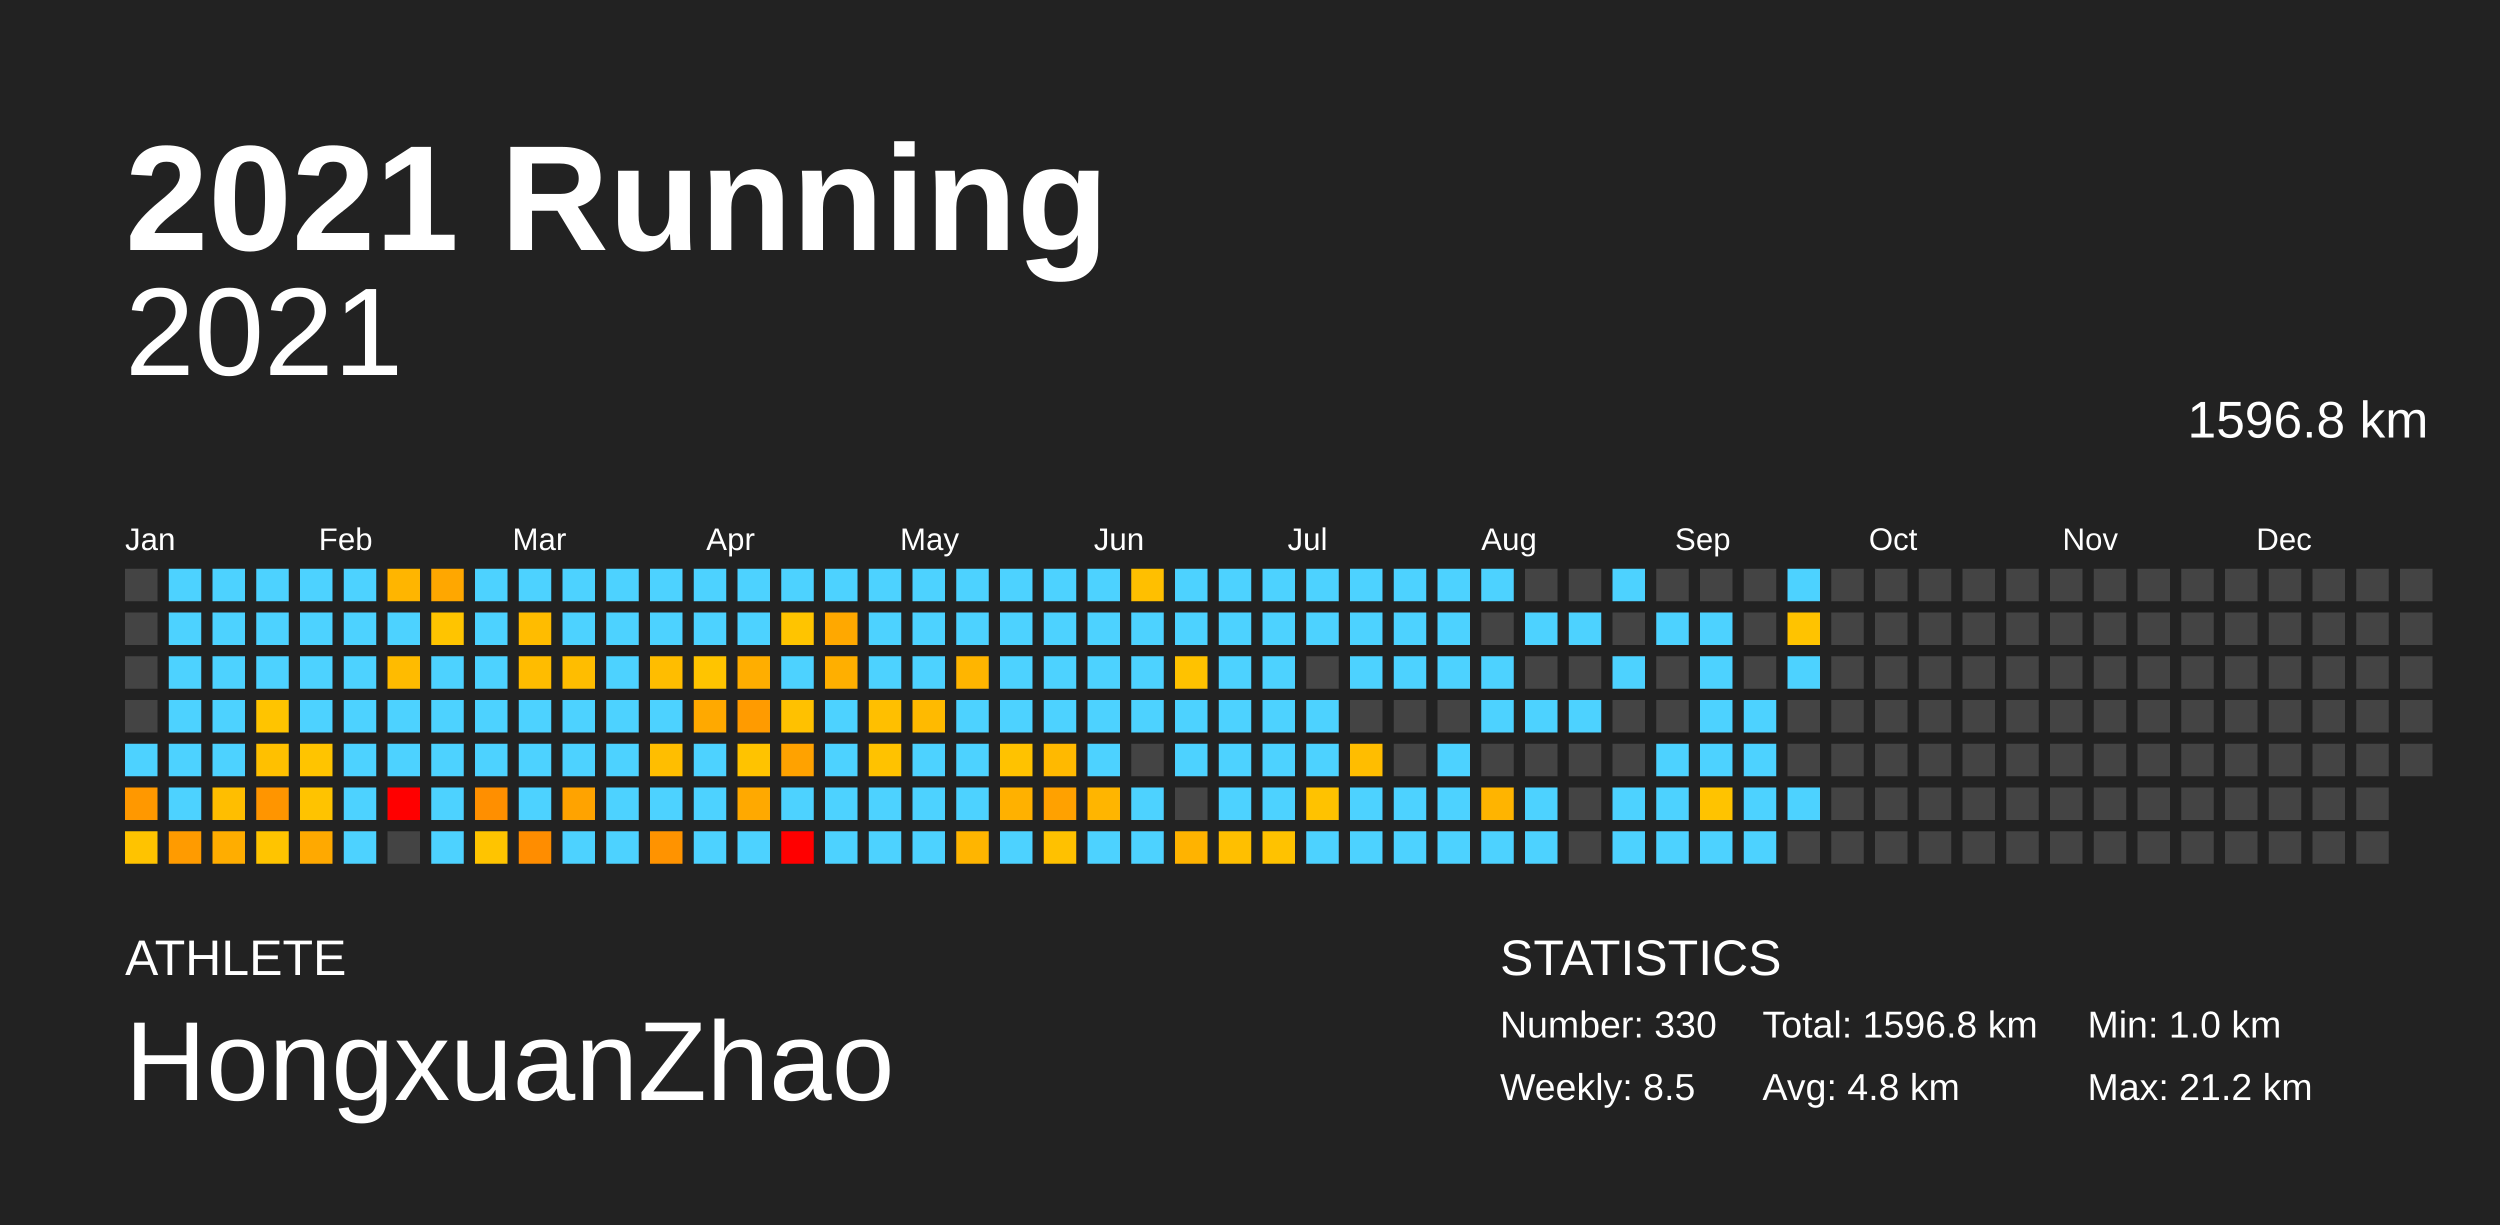
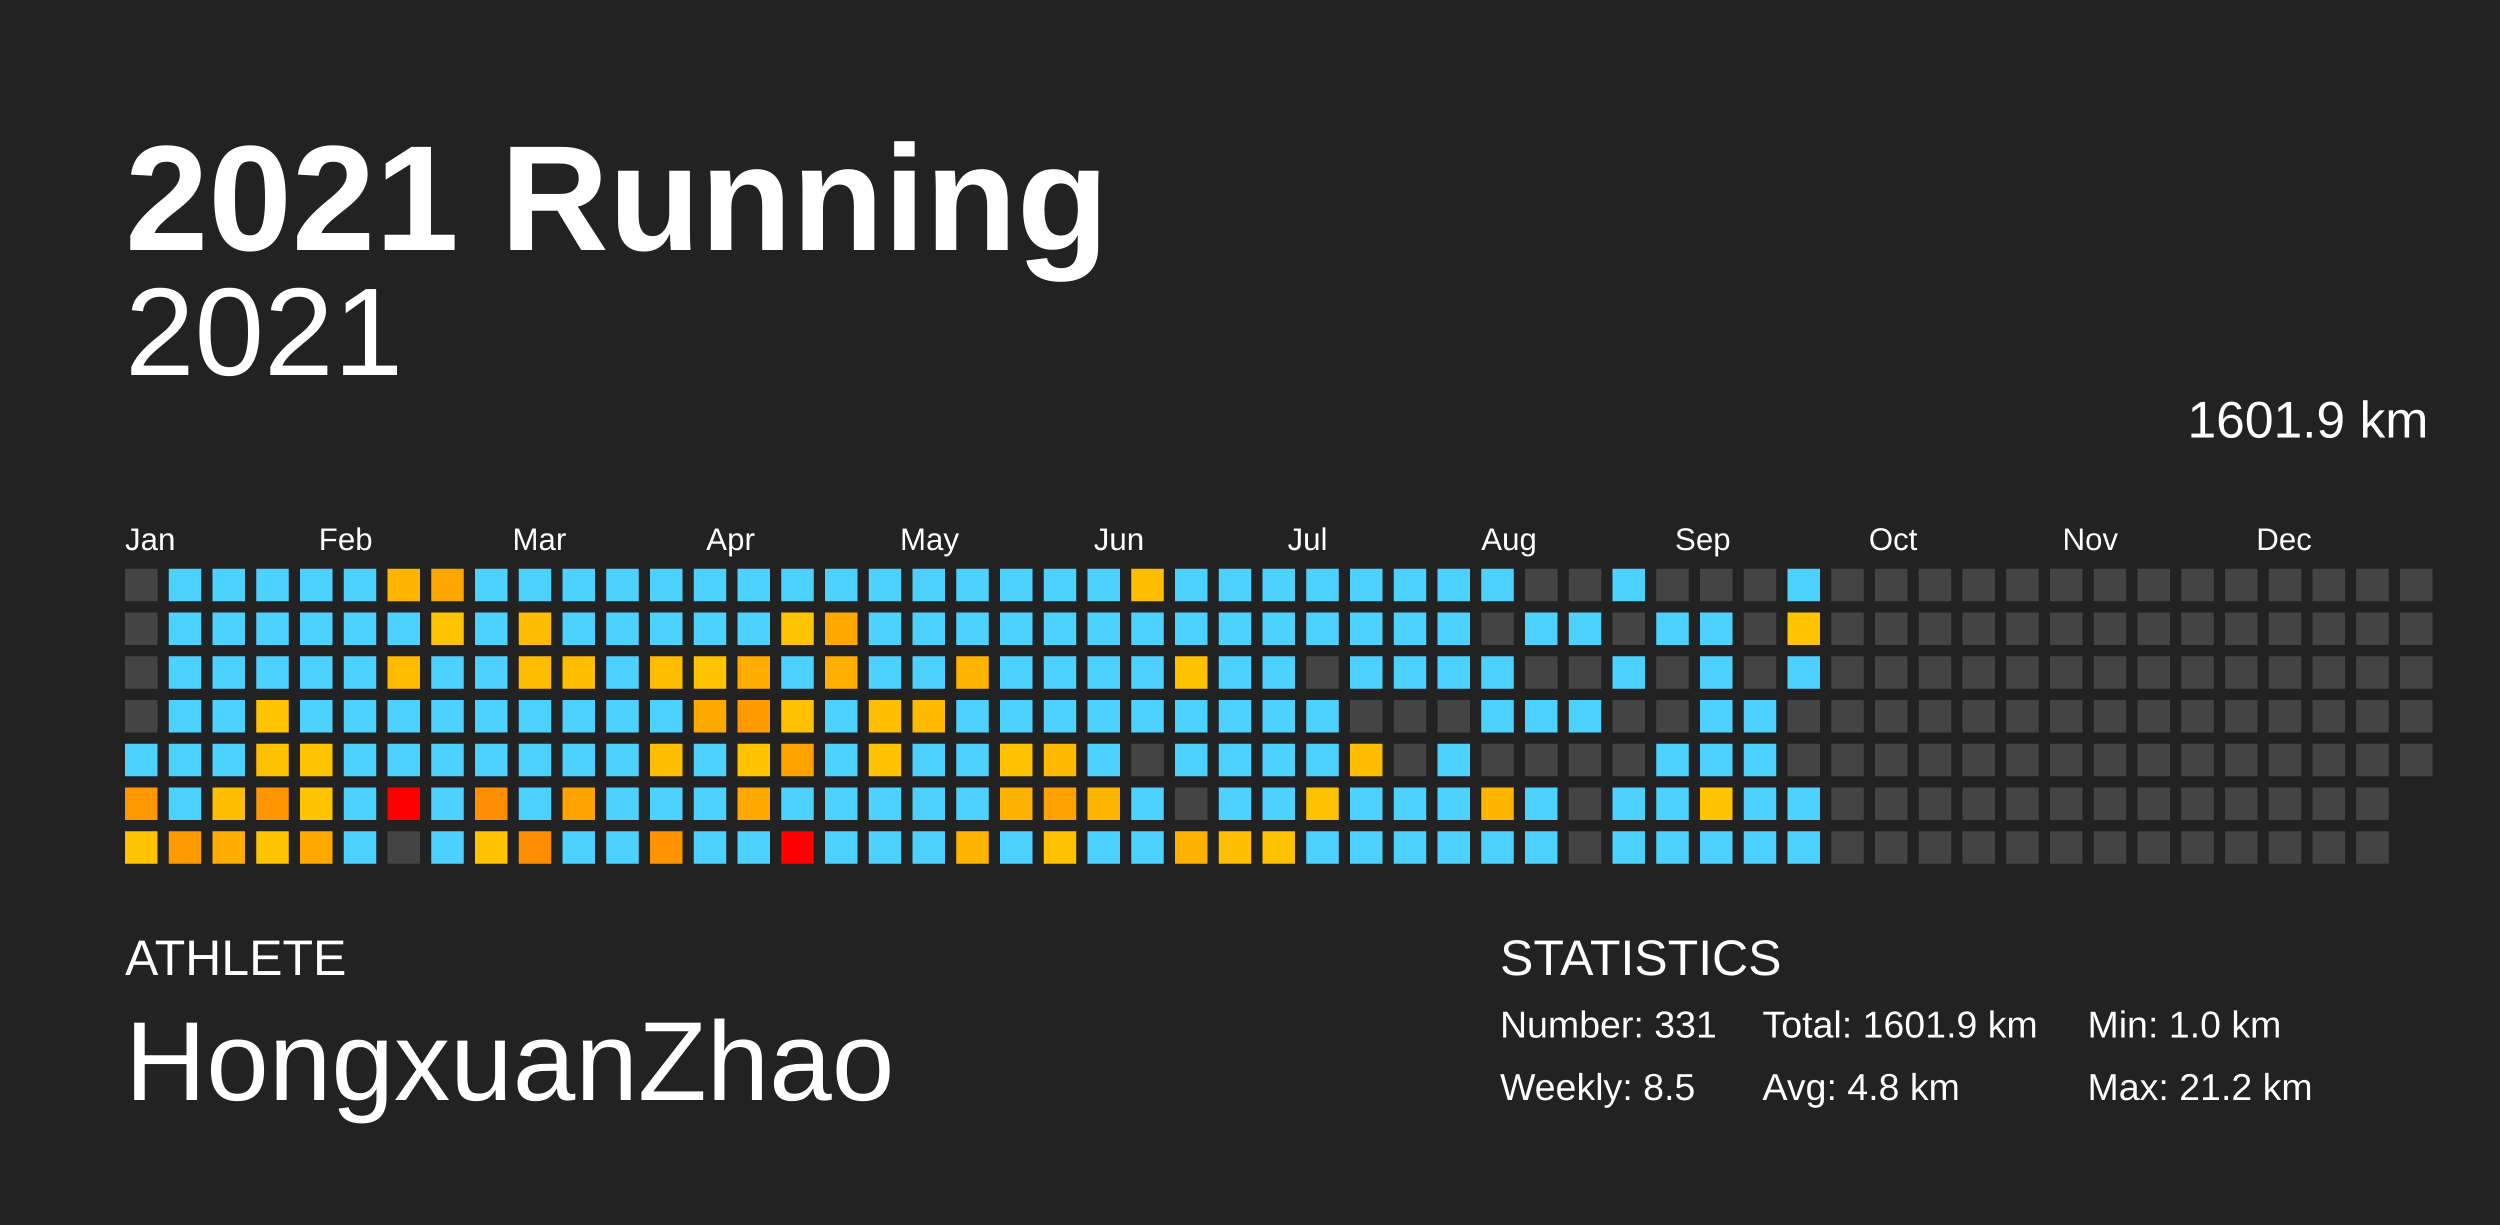
<svg xmlns="http://www.w3.org/2000/svg" baseProfile="full" height="98mm" version="1.1" viewBox="0,0,200,98" width="200mm">
  <defs />
  <rect fill="#222222" height="98" width="200" x="0" y="0" />
  <text fill="#FFFFFF" style="font-size:12px; font-family:Arial; font-weight:bold;" x="10" y="20">2021 Running</text>
  <text fill="#FFFFFF" style="font-size:4px; font-family:Arial" x="10" y="78">ATHLETE</text>
  <text fill="#FFFFFF" style="font-size:9px; font-family:Arial" x="10" y="88">HongxuanZhao</text>
  <text fill="#FFFFFF" style="font-size:4px; font-family:Arial" x="120" y="78">STATISTICS</text>
-   <text fill="#FFFFFF" style="font-size:3px; font-family:Arial" x="120" y="83">Number: 330</text>
+   <text fill="#FFFFFF" style="font-size:3px; font-family:Arial" x="120" y="83">Number: 331</text>
  <text fill="#FFFFFF" style="font-size:3px; font-family:Arial" x="120" y="88">Weekly: 8.5</text>
-   <text fill="#FFFFFF" style="font-size:3px; font-family:Arial" x="141" y="83">Total: 1596.8 km</text>
+   <text fill="#FFFFFF" style="font-size:3px; font-family:Arial" x="141" y="83">Total: 1601.9 km</text>
  <text fill="#FFFFFF" style="font-size:3px; font-family:Arial" x="141" y="88">Avg: 4.8 km</text>
  <text fill="#FFFFFF" style="font-size:3px; font-family:Arial" x="167" y="83">Min: 1.0 km</text>
  <text fill="#FFFFFF" style="font-size:3px; font-family:Arial" x="167" y="88">Max: 21.2 km</text>
  <text alignment-baseline="hanging" fill="#FFFFFF" style="font-size:10.0px; font-family:Arial;" x="10" y="30">2021</text>
-   <text alignment-baseline="hanging" fill="#FFFFFF" style="font-size:4.125px; font-family:Arial;" x="175" y="35">1596.8 km</text>
+   <text alignment-baseline="hanging" fill="#FFFFFF" style="font-size:4.125px; font-family:Arial;" x="175" y="35">1601.9 km</text>
  <text fill="#FFFFFF" style="font-size:2.5px; font-family:Arial" x="10.0" y="44">Jan</text>
  <text fill="#FFFFFF" style="font-size:2.5px; font-family:Arial" x="25.5" y="44">Feb</text>
  <text fill="#FFFFFF" style="font-size:2.5px; font-family:Arial" x="41.0" y="44">Mar</text>
  <text fill="#FFFFFF" style="font-size:2.5px; font-family:Arial" x="56.5" y="44">Apr</text>
  <text fill="#FFFFFF" style="font-size:2.5px; font-family:Arial" x="72.0" y="44">May</text>
  <text fill="#FFFFFF" style="font-size:2.5px; font-family:Arial" x="87.5" y="44">Jun</text>
  <text fill="#FFFFFF" style="font-size:2.5px; font-family:Arial" x="103.0" y="44">Jul</text>
  <text fill="#FFFFFF" style="font-size:2.5px; font-family:Arial" x="118.5" y="44">Aug</text>
  <text fill="#FFFFFF" style="font-size:2.5px; font-family:Arial" x="134.0" y="44">Sep</text>
  <text fill="#FFFFFF" style="font-size:2.5px; font-family:Arial" x="149.5" y="44">Oct</text>
  <text fill="#FFFFFF" style="font-size:2.5px; font-family:Arial" x="165.0" y="44">Nov</text>
  <text fill="#FFFFFF" style="font-size:2.5px; font-family:Arial" x="180.5" y="44">Dec</text>
  <rect fill="#444444" height="2.6" width="2.6" x="10.0" y="45.5" />
  <rect fill="#444444" height="2.6" width="2.6" x="10.0" y="49.0" />
  <rect fill="#444444" height="2.6" width="2.6" x="10.0" y="52.5" />
  <rect fill="#444444" height="2.6" width="2.6" x="10.0" y="56.0" />
  <rect fill="#4dd2ff" height="2.6" width="2.6" x="10.0" y="59.5" />
  <rect fill="#ff9800" height="2.6" width="2.6" x="10.0" y="63.0" />
  <rect fill="#ffc300" height="2.6" width="2.6" x="10.0" y="66.5" />
  <rect fill="#4dd2ff" height="2.6" width="2.6" x="13.5" y="45.5" />
  <rect fill="#4dd2ff" height="2.6" width="2.6" x="13.5" y="49.0" />
  <rect fill="#4dd2ff" height="2.6" width="2.6" x="13.5" y="52.5" />
  <rect fill="#4dd2ff" height="2.6" width="2.6" x="13.5" y="56.0" />
  <rect fill="#4dd2ff" height="2.6" width="2.6" x="13.5" y="59.5" />
  <rect fill="#4dd2ff" height="2.6" width="2.6" x="13.5" y="63.0" />
  <rect fill="#ff9b00" height="2.6" width="2.6" x="13.5" y="66.5" />
  <rect fill="#4dd2ff" height="2.6" width="2.6" x="17.0" y="45.5" />
  <rect fill="#4dd2ff" height="2.6" width="2.6" x="17.0" y="49.0" />
  <rect fill="#4dd2ff" height="2.6" width="2.6" x="17.0" y="52.5" />
  <rect fill="#4dd2ff" height="2.6" width="2.6" x="17.0" y="56.0" />
  <rect fill="#4dd2ff" height="2.6" width="2.6" x="17.0" y="59.5" />
  <rect fill="#ffbe00" height="2.6" width="2.6" x="17.0" y="63.0" />
  <rect fill="#ffad00" height="2.6" width="2.6" x="17.0" y="66.5" />
  <rect fill="#4dd2ff" height="2.6" width="2.6" x="20.5" y="45.5" />
  <rect fill="#4dd2ff" height="2.6" width="2.6" x="20.5" y="49.0" />
  <rect fill="#4dd2ff" height="2.6" width="2.6" x="20.5" y="52.5" />
  <rect fill="#ffc400" height="2.6" width="2.6" x="20.5" y="56.0" />
  <rect fill="#ffc000" height="2.6" width="2.6" x="20.5" y="59.5" />
  <rect fill="#ff9500" height="2.6" width="2.6" x="20.5" y="63.0" />
  <rect fill="#ffc400" height="2.6" width="2.6" x="20.5" y="66.5" />
  <rect fill="#4dd2ff" height="2.6" width="2.6" x="24.0" y="45.5" />
  <rect fill="#4dd2ff" height="2.6" width="2.6" x="24.0" y="49.0" />
  <rect fill="#4dd2ff" height="2.6" width="2.6" x="24.0" y="52.5" />
  <rect fill="#4dd2ff" height="2.6" width="2.6" x="24.0" y="56.0" />
  <rect fill="#ffc400" height="2.6" width="2.6" x="24.0" y="59.5" />
  <rect fill="#ffc300" height="2.6" width="2.6" x="24.0" y="63.0" />
  <rect fill="#ffa900" height="2.6" width="2.6" x="24.0" y="66.5" />
  <rect fill="#4dd2ff" height="2.6" width="2.6" x="27.5" y="45.5" />
  <rect fill="#4dd2ff" height="2.6" width="2.6" x="27.5" y="49.0" />
  <rect fill="#4dd2ff" height="2.6" width="2.6" x="27.5" y="52.5" />
  <rect fill="#4dd2ff" height="2.6" width="2.6" x="27.5" y="56.0" />
  <rect fill="#4dd2ff" height="2.6" width="2.6" x="27.5" y="59.5" />
  <rect fill="#4dd2ff" height="2.6" width="2.6" x="27.5" y="63.0" />
  <rect fill="#4dd2ff" height="2.6" width="2.6" x="27.5" y="66.5" />
  <rect fill="#ffb500" height="2.6" width="2.6" x="31.0" y="45.5" />
  <rect fill="#4dd2ff" height="2.6" width="2.6" x="31.0" y="49.0" />
  <rect fill="#ffbb00" height="2.6" width="2.6" x="31.0" y="52.5" />
  <rect fill="#4dd2ff" height="2.6" width="2.6" x="31.0" y="56.0" />
  <rect fill="#4dd2ff" height="2.6" width="2.6" x="31.0" y="59.5" />
  <rect fill="red" height="2.6" width="2.6" x="31.0" y="63.0" />
  <rect fill="#444444" height="2.6" width="2.6" x="31.0" y="66.5" />
  <rect fill="#ffa700" height="2.6" width="2.6" x="34.5" y="45.5" />
  <rect fill="#ffc400" height="2.6" width="2.6" x="34.5" y="49.0" />
  <rect fill="#4dd2ff" height="2.6" width="2.6" x="34.5" y="52.5" />
  <rect fill="#4dd2ff" height="2.6" width="2.6" x="34.5" y="56.0" />
  <rect fill="#4dd2ff" height="2.6" width="2.6" x="34.5" y="59.5" />
  <rect fill="#4dd2ff" height="2.6" width="2.6" x="34.5" y="63.0" />
  <rect fill="#4dd2ff" height="2.6" width="2.6" x="34.5" y="66.5" />
  <rect fill="#4dd2ff" height="2.6" width="2.6" x="38.0" y="45.5" />
  <rect fill="#4dd2ff" height="2.6" width="2.6" x="38.0" y="49.0" />
  <rect fill="#4dd2ff" height="2.6" width="2.6" x="38.0" y="52.5" />
  <rect fill="#4dd2ff" height="2.6" width="2.6" x="38.0" y="56.0" />
  <rect fill="#4dd2ff" height="2.6" width="2.6" x="38.0" y="59.5" />
  <rect fill="#ff8f00" height="2.6" width="2.6" x="38.0" y="63.0" />
  <rect fill="#ffc400" height="2.6" width="2.6" x="38.0" y="66.5" />
  <rect fill="#4dd2ff" height="2.6" width="2.6" x="41.5" y="45.5" />
  <rect fill="#ffbc00" height="2.6" width="2.6" x="41.5" y="49.0" />
  <rect fill="#ffbc00" height="2.6" width="2.6" x="41.5" y="52.5" />
  <rect fill="#4dd2ff" height="2.6" width="2.6" x="41.5" y="56.0" />
  <rect fill="#4dd2ff" height="2.6" width="2.6" x="41.5" y="59.5" />
  <rect fill="#4dd2ff" height="2.6" width="2.6" x="41.5" y="63.0" />
  <rect fill="#ff8d00" height="2.6" width="2.6" x="41.5" y="66.5" />
  <rect fill="#4dd2ff" height="2.6" width="2.6" x="45.0" y="45.5" />
  <rect fill="#4dd2ff" height="2.6" width="2.6" x="45.0" y="49.0" />
  <rect fill="#ffbd00" height="2.6" width="2.6" x="45.0" y="52.5" />
  <rect fill="#4dd2ff" height="2.6" width="2.6" x="45.0" y="56.0" />
  <rect fill="#4dd2ff" height="2.6" width="2.6" x="45.0" y="59.5" />
  <rect fill="#ffa300" height="2.6" width="2.6" x="45.0" y="63.0" />
  <rect fill="#4dd2ff" height="2.6" width="2.6" x="45.0" y="66.5" />
  <rect fill="#4dd2ff" height="2.6" width="2.6" x="48.5" y="45.5" />
  <rect fill="#4dd2ff" height="2.6" width="2.6" x="48.5" y="49.0" />
  <rect fill="#4dd2ff" height="2.6" width="2.6" x="48.5" y="52.5" />
  <rect fill="#4dd2ff" height="2.6" width="2.6" x="48.5" y="56.0" />
  <rect fill="#4dd2ff" height="2.6" width="2.6" x="48.5" y="59.5" />
  <rect fill="#4dd2ff" height="2.6" width="2.6" x="48.5" y="63.0" />
  <rect fill="#4dd2ff" height="2.6" width="2.6" x="48.5" y="66.5" />
  <rect fill="#4dd2ff" height="2.6" width="2.6" x="52.0" y="45.5" />
  <rect fill="#4dd2ff" height="2.6" width="2.6" x="52.0" y="49.0" />
  <rect fill="#ffbd00" height="2.6" width="2.6" x="52.0" y="52.5" />
  <rect fill="#4dd2ff" height="2.6" width="2.6" x="52.0" y="56.0" />
  <rect fill="#ffbe00" height="2.6" width="2.6" x="52.0" y="59.5" />
  <rect fill="#4dd2ff" height="2.6" width="2.6" x="52.0" y="63.0" />
  <rect fill="#ff9300" height="2.6" width="2.6" x="52.0" y="66.5" />
  <rect fill="#4dd2ff" height="2.6" width="2.6" x="55.5" y="45.5" />
  <rect fill="#4dd2ff" height="2.6" width="2.6" x="55.5" y="49.0" />
  <rect fill="#ffc400" height="2.6" width="2.6" x="55.5" y="52.5" />
  <rect fill="#ffa900" height="2.6" width="2.6" x="55.5" y="56.0" />
  <rect fill="#4dd2ff" height="2.6" width="2.6" x="55.5" y="59.5" />
  <rect fill="#4dd2ff" height="2.6" width="2.6" x="55.5" y="63.0" />
  <rect fill="#4dd2ff" height="2.6" width="2.6" x="55.5" y="66.5" />
  <rect fill="#4dd2ff" height="2.6" width="2.6" x="59.0" y="45.5" />
  <rect fill="#4dd2ff" height="2.6" width="2.6" x="59.0" y="49.0" />
  <rect fill="#ffae00" height="2.6" width="2.6" x="59.0" y="52.5" />
  <rect fill="#ff9b00" height="2.6" width="2.6" x="59.0" y="56.0" />
  <rect fill="#ffc300" height="2.6" width="2.6" x="59.0" y="59.5" />
  <rect fill="#ffa900" height="2.6" width="2.6" x="59.0" y="63.0" />
  <rect fill="#4dd2ff" height="2.6" width="2.6" x="59.0" y="66.5" />
  <rect fill="#4dd2ff" height="2.6" width="2.6" x="62.5" y="45.5" />
  <rect fill="#ffc400" height="2.6" width="2.6" x="62.5" y="49.0" />
  <rect fill="#4dd2ff" height="2.6" width="2.6" x="62.5" y="52.5" />
  <rect fill="#ffc100" height="2.6" width="2.6" x="62.5" y="56.0" />
  <rect fill="#ffa200" height="2.6" width="2.6" x="62.5" y="59.5" />
  <rect fill="#4dd2ff" height="2.6" width="2.6" x="62.5" y="63.0" />
  <rect fill="red" height="2.6" width="2.6" x="62.5" y="66.5" />
  <rect fill="#4dd2ff" height="2.6" width="2.6" x="66.0" y="45.5" />
  <rect fill="#ffa800" height="2.6" width="2.6" x="66.0" y="49.0" />
  <rect fill="#ffaf00" height="2.6" width="2.6" x="66.0" y="52.5" />
  <rect fill="#4dd2ff" height="2.6" width="2.6" x="66.0" y="56.0" />
  <rect fill="#4dd2ff" height="2.6" width="2.6" x="66.0" y="59.5" />
  <rect fill="#4dd2ff" height="2.6" width="2.6" x="66.0" y="63.0" />
  <rect fill="#4dd2ff" height="2.6" width="2.6" x="66.0" y="66.5" />
  <rect fill="#4dd2ff" height="2.6" width="2.6" x="69.5" y="45.5" />
  <rect fill="#4dd2ff" height="2.6" width="2.6" x="69.5" y="49.0" />
  <rect fill="#4dd2ff" height="2.6" width="2.6" x="69.5" y="52.5" />
  <rect fill="#ffbf00" height="2.6" width="2.6" x="69.5" y="56.0" />
  <rect fill="#ffc200" height="2.6" width="2.6" x="69.5" y="59.5" />
  <rect fill="#4dd2ff" height="2.6" width="2.6" x="69.5" y="63.0" />
  <rect fill="#4dd2ff" height="2.6" width="2.6" x="69.5" y="66.5" />
  <rect fill="#4dd2ff" height="2.6" width="2.6" x="73.0" y="45.5" />
  <rect fill="#4dd2ff" height="2.6" width="2.6" x="73.0" y="49.0" />
  <rect fill="#4dd2ff" height="2.6" width="2.6" x="73.0" y="52.5" />
  <rect fill="#ffba00" height="2.6" width="2.6" x="73.0" y="56.0" />
  <rect fill="#4dd2ff" height="2.6" width="2.6" x="73.0" y="59.5" />
  <rect fill="#4dd2ff" height="2.6" width="2.6" x="73.0" y="63.0" />
  <rect fill="#4dd2ff" height="2.6" width="2.6" x="73.0" y="66.5" />
  <rect fill="#4dd2ff" height="2.6" width="2.6" x="76.5" y="45.5" />
  <rect fill="#4dd2ff" height="2.6" width="2.6" x="76.5" y="49.0" />
  <rect fill="#ffb500" height="2.6" width="2.6" x="76.5" y="52.5" />
  <rect fill="#4dd2ff" height="2.6" width="2.6" x="76.5" y="56.0" />
  <rect fill="#4dd2ff" height="2.6" width="2.6" x="76.5" y="59.5" />
  <rect fill="#4dd2ff" height="2.6" width="2.6" x="76.5" y="63.0" />
  <rect fill="#ffb500" height="2.6" width="2.6" x="76.5" y="66.5" />
  <rect fill="#4dd2ff" height="2.6" width="2.6" x="80.0" y="45.5" />
  <rect fill="#4dd2ff" height="2.6" width="2.6" x="80.0" y="49.0" />
  <rect fill="#4dd2ff" height="2.6" width="2.6" x="80.0" y="52.5" />
  <rect fill="#4dd2ff" height="2.6" width="2.6" x="80.0" y="56.0" />
  <rect fill="#ffc200" height="2.6" width="2.6" x="80.0" y="59.5" />
  <rect fill="#ffb100" height="2.6" width="2.6" x="80.0" y="63.0" />
  <rect fill="#4dd2ff" height="2.6" width="2.6" x="80.0" y="66.5" />
  <rect fill="#4dd2ff" height="2.6" width="2.6" x="83.5" y="45.5" />
  <rect fill="#4dd2ff" height="2.6" width="2.6" x="83.5" y="49.0" />
  <rect fill="#4dd2ff" height="2.6" width="2.6" x="83.5" y="52.5" />
  <rect fill="#4dd2ff" height="2.6" width="2.6" x="83.5" y="56.0" />
  <rect fill="#ffb900" height="2.6" width="2.6" x="83.5" y="59.5" />
  <rect fill="#ffa100" height="2.6" width="2.6" x="83.5" y="63.0" />
  <rect fill="#ffc100" height="2.6" width="2.6" x="83.5" y="66.5" />
  <rect fill="#4dd2ff" height="2.6" width="2.6" x="87.0" y="45.5" />
  <rect fill="#4dd2ff" height="2.6" width="2.6" x="87.0" y="49.0" />
  <rect fill="#4dd2ff" height="2.6" width="2.6" x="87.0" y="52.5" />
  <rect fill="#4dd2ff" height="2.6" width="2.6" x="87.0" y="56.0" />
  <rect fill="#4dd2ff" height="2.6" width="2.6" x="87.0" y="59.5" />
  <rect fill="#ffb500" height="2.6" width="2.6" x="87.0" y="63.0" />
  <rect fill="#4dd2ff" height="2.6" width="2.6" x="87.0" y="66.5" />
  <rect fill="#ffbf00" height="2.6" width="2.6" x="90.5" y="45.5" />
  <rect fill="#4dd2ff" height="2.6" width="2.6" x="90.5" y="49.0" />
  <rect fill="#4dd2ff" height="2.6" width="2.6" x="90.5" y="52.5" />
  <rect fill="#4dd2ff" height="2.6" width="2.6" x="90.5" y="56.0" />
  <rect fill="#444444" height="2.6" width="2.6" x="90.5" y="59.5" />
  <rect fill="#4dd2ff" height="2.6" width="2.6" x="90.5" y="63.0" />
  <rect fill="#4dd2ff" height="2.6" width="2.6" x="90.5" y="66.5" />
  <rect fill="#4dd2ff" height="2.6" width="2.6" x="94.0" y="45.5" />
  <rect fill="#4dd2ff" height="2.6" width="2.6" x="94.0" y="49.0" />
  <rect fill="#ffc200" height="2.6" width="2.6" x="94.0" y="52.5" />
  <rect fill="#4dd2ff" height="2.6" width="2.6" x="94.0" y="56.0" />
  <rect fill="#4dd2ff" height="2.6" width="2.6" x="94.0" y="59.5" />
  <rect fill="#444444" height="2.6" width="2.6" x="94.0" y="63.0" />
  <rect fill="#ffb300" height="2.6" width="2.6" x="94.0" y="66.5" />
  <rect fill="#4dd2ff" height="2.6" width="2.6" x="97.5" y="45.5" />
  <rect fill="#4dd2ff" height="2.6" width="2.6" x="97.5" y="49.0" />
  <rect fill="#4dd2ff" height="2.6" width="2.6" x="97.5" y="52.5" />
  <rect fill="#4dd2ff" height="2.6" width="2.6" x="97.5" y="56.0" />
  <rect fill="#4dd2ff" height="2.6" width="2.6" x="97.5" y="59.5" />
  <rect fill="#4dd2ff" height="2.6" width="2.6" x="97.5" y="63.0" />
  <rect fill="#ffbf00" height="2.6" width="2.6" x="97.5" y="66.5" />
  <rect fill="#4dd2ff" height="2.6" width="2.6" x="101.0" y="45.5" />
  <rect fill="#4dd2ff" height="2.6" width="2.6" x="101.0" y="49.0" />
  <rect fill="#4dd2ff" height="2.6" width="2.6" x="101.0" y="52.5" />
  <rect fill="#4dd2ff" height="2.6" width="2.6" x="101.0" y="56.0" />
  <rect fill="#4dd2ff" height="2.6" width="2.6" x="101.0" y="59.5" />
  <rect fill="#4dd2ff" height="2.6" width="2.6" x="101.0" y="63.0" />
  <rect fill="#ffc200" height="2.6" width="2.6" x="101.0" y="66.5" />
  <rect fill="#4dd2ff" height="2.6" width="2.6" x="104.5" y="45.5" />
  <rect fill="#4dd2ff" height="2.6" width="2.6" x="104.5" y="49.0" />
  <rect fill="#444444" height="2.6" width="2.6" x="104.5" y="52.5" />
  <rect fill="#4dd2ff" height="2.6" width="2.6" x="104.5" y="56.0" />
  <rect fill="#4dd2ff" height="2.6" width="2.6" x="104.5" y="59.5" />
  <rect fill="#ffc200" height="2.6" width="2.6" x="104.5" y="63.0" />
  <rect fill="#4dd2ff" height="2.6" width="2.6" x="104.5" y="66.5" />
  <rect fill="#4dd2ff" height="2.6" width="2.6" x="108.0" y="45.5" />
  <rect fill="#4dd2ff" height="2.6" width="2.6" x="108.0" y="49.0" />
  <rect fill="#4dd2ff" height="2.6" width="2.6" x="108.0" y="52.5" />
  <rect fill="#444444" height="2.6" width="2.6" x="108.0" y="56.0" />
  <rect fill="#ffbd00" height="2.6" width="2.6" x="108.0" y="59.5" />
  <rect fill="#4dd2ff" height="2.6" width="2.6" x="108.0" y="63.0" />
  <rect fill="#4dd2ff" height="2.6" width="2.6" x="108.0" y="66.5" />
  <rect fill="#4dd2ff" height="2.6" width="2.6" x="111.5" y="45.5" />
  <rect fill="#4dd2ff" height="2.6" width="2.6" x="111.5" y="49.0" />
  <rect fill="#4dd2ff" height="2.6" width="2.6" x="111.5" y="52.5" />
  <rect fill="#444444" height="2.6" width="2.6" x="111.5" y="56.0" />
  <rect fill="#444444" height="2.6" width="2.6" x="111.5" y="59.5" />
  <rect fill="#4dd2ff" height="2.6" width="2.6" x="111.5" y="63.0" />
  <rect fill="#4dd2ff" height="2.6" width="2.6" x="111.5" y="66.5" />
  <rect fill="#4dd2ff" height="2.6" width="2.6" x="115.0" y="45.5" />
  <rect fill="#4dd2ff" height="2.6" width="2.6" x="115.0" y="49.0" />
  <rect fill="#4dd2ff" height="2.6" width="2.6" x="115.0" y="52.5" />
  <rect fill="#444444" height="2.6" width="2.6" x="115.0" y="56.0" />
  <rect fill="#4dd2ff" height="2.6" width="2.6" x="115.0" y="59.5" />
  <rect fill="#4dd2ff" height="2.6" width="2.6" x="115.0" y="63.0" />
  <rect fill="#4dd2ff" height="2.6" width="2.6" x="115.0" y="66.5" />
  <rect fill="#4dd2ff" height="2.6" width="2.6" x="118.5" y="45.5" />
  <rect fill="#444444" height="2.6" width="2.6" x="118.5" y="49.0" />
  <rect fill="#4dd2ff" height="2.6" width="2.6" x="118.5" y="52.5" />
  <rect fill="#4dd2ff" height="2.6" width="2.6" x="118.5" y="56.0" />
  <rect fill="#444444" height="2.6" width="2.6" x="118.5" y="59.5" />
  <rect fill="#ffb400" height="2.6" width="2.6" x="118.5" y="63.0" />
  <rect fill="#4dd2ff" height="2.6" width="2.6" x="118.5" y="66.5" />
  <rect fill="#444444" height="2.6" width="2.6" x="122.0" y="45.5" />
  <rect fill="#4dd2ff" height="2.6" width="2.6" x="122.0" y="49.0" />
  <rect fill="#444444" height="2.6" width="2.6" x="122.0" y="52.5" />
  <rect fill="#4dd2ff" height="2.6" width="2.6" x="122.0" y="56.0" />
  <rect fill="#444444" height="2.6" width="2.6" x="122.0" y="59.5" />
  <rect fill="#4dd2ff" height="2.6" width="2.6" x="122.0" y="63.0" />
  <rect fill="#4dd2ff" height="2.6" width="2.6" x="122.0" y="66.5" />
  <rect fill="#444444" height="2.6" width="2.6" x="125.5" y="45.5" />
  <rect fill="#4dd2ff" height="2.6" width="2.6" x="125.5" y="49.0" />
  <rect fill="#444444" height="2.6" width="2.6" x="125.5" y="52.5" />
  <rect fill="#4dd2ff" height="2.6" width="2.6" x="125.5" y="56.0" />
  <rect fill="#444444" height="2.6" width="2.6" x="125.5" y="59.5" />
  <rect fill="#444444" height="2.6" width="2.6" x="125.5" y="63.0" />
  <rect fill="#444444" height="2.6" width="2.6" x="125.5" y="66.5" />
  <rect fill="#4dd2ff" height="2.6" width="2.6" x="129.0" y="45.5" />
  <rect fill="#444444" height="2.6" width="2.6" x="129.0" y="49.0" />
  <rect fill="#4dd2ff" height="2.6" width="2.6" x="129.0" y="52.5" />
  <rect fill="#444444" height="2.6" width="2.6" x="129.0" y="56.0" />
  <rect fill="#444444" height="2.6" width="2.6" x="129.0" y="59.5" />
  <rect fill="#4dd2ff" height="2.6" width="2.6" x="129.0" y="63.0" />
  <rect fill="#4dd2ff" height="2.6" width="2.6" x="129.0" y="66.5" />
  <rect fill="#444444" height="2.6" width="2.6" x="132.5" y="45.5" />
  <rect fill="#4dd2ff" height="2.6" width="2.6" x="132.5" y="49.0" />
  <rect fill="#444444" height="2.6" width="2.6" x="132.5" y="52.5" />
  <rect fill="#444444" height="2.6" width="2.6" x="132.5" y="56.0" />
  <rect fill="#4dd2ff" height="2.6" width="2.6" x="132.5" y="59.5" />
  <rect fill="#4dd2ff" height="2.6" width="2.6" x="132.5" y="63.0" />
  <rect fill="#4dd2ff" height="2.6" width="2.6" x="132.5" y="66.5" />
  <rect fill="#444444" height="2.6" width="2.6" x="136.0" y="45.5" />
  <rect fill="#4dd2ff" height="2.6" width="2.6" x="136.0" y="49.0" />
  <rect fill="#4dd2ff" height="2.6" width="2.6" x="136.0" y="52.5" />
  <rect fill="#4dd2ff" height="2.6" width="2.6" x="136.0" y="56.0" />
  <rect fill="#4dd2ff" height="2.6" width="2.6" x="136.0" y="59.5" />
  <rect fill="#ffc300" height="2.6" width="2.6" x="136.0" y="63.0" />
  <rect fill="#4dd2ff" height="2.6" width="2.6" x="136.0" y="66.5" />
  <rect fill="#444444" height="2.6" width="2.6" x="139.5" y="45.5" />
  <rect fill="#444444" height="2.6" width="2.6" x="139.5" y="49.0" />
  <rect fill="#444444" height="2.6" width="2.6" x="139.5" y="52.5" />
  <rect fill="#4dd2ff" height="2.6" width="2.6" x="139.5" y="56.0" />
  <rect fill="#4dd2ff" height="2.6" width="2.6" x="139.5" y="59.5" />
  <rect fill="#4dd2ff" height="2.6" width="2.6" x="139.5" y="63.0" />
  <rect fill="#4dd2ff" height="2.6" width="2.6" x="139.5" y="66.5" />
  <rect fill="#4dd2ff" height="2.6" width="2.6" x="143.0" y="45.5" />
  <rect fill="#ffc300" height="2.6" width="2.6" x="143.0" y="49.0" />
  <rect fill="#4dd2ff" height="2.6" width="2.6" x="143.0" y="52.5" />
  <rect fill="#444444" height="2.6" width="2.6" x="143.0" y="56.0" />
  <rect fill="#444444" height="2.6" width="2.6" x="143.0" y="59.5" />
  <rect fill="#4dd2ff" height="2.6" width="2.6" x="143.0" y="63.0" />
-   <rect fill="#444444" height="2.6" width="2.6" x="143.0" y="66.5" />
+   <rect fill="#4dd2ff" height="2.6" width="2.6" x="143.0" y="66.5" />
  <rect fill="#444444" height="2.6" width="2.6" x="146.5" y="45.5" />
  <rect fill="#444444" height="2.6" width="2.6" x="146.5" y="49.0" />
  <rect fill="#444444" height="2.6" width="2.6" x="146.5" y="52.5" />
  <rect fill="#444444" height="2.6" width="2.6" x="146.5" y="56.0" />
  <rect fill="#444444" height="2.6" width="2.6" x="146.5" y="59.5" />
  <rect fill="#444444" height="2.6" width="2.6" x="146.5" y="63.0" />
  <rect fill="#444444" height="2.6" width="2.6" x="146.5" y="66.5" />
  <rect fill="#444444" height="2.6" width="2.6" x="150.0" y="45.5" />
  <rect fill="#444444" height="2.6" width="2.6" x="150.0" y="49.0" />
  <rect fill="#444444" height="2.6" width="2.6" x="150.0" y="52.5" />
  <rect fill="#444444" height="2.6" width="2.6" x="150.0" y="56.0" />
  <rect fill="#444444" height="2.6" width="2.6" x="150.0" y="59.5" />
  <rect fill="#444444" height="2.6" width="2.6" x="150.0" y="63.0" />
  <rect fill="#444444" height="2.6" width="2.6" x="150.0" y="66.5" />
  <rect fill="#444444" height="2.6" width="2.6" x="153.5" y="45.5" />
  <rect fill="#444444" height="2.6" width="2.6" x="153.5" y="49.0" />
  <rect fill="#444444" height="2.6" width="2.6" x="153.5" y="52.5" />
  <rect fill="#444444" height="2.6" width="2.6" x="153.5" y="56.0" />
  <rect fill="#444444" height="2.6" width="2.6" x="153.5" y="59.5" />
  <rect fill="#444444" height="2.6" width="2.6" x="153.5" y="63.0" />
  <rect fill="#444444" height="2.6" width="2.6" x="153.5" y="66.5" />
  <rect fill="#444444" height="2.6" width="2.6" x="157.0" y="45.5" />
  <rect fill="#444444" height="2.6" width="2.6" x="157.0" y="49.0" />
  <rect fill="#444444" height="2.6" width="2.6" x="157.0" y="52.5" />
  <rect fill="#444444" height="2.6" width="2.6" x="157.0" y="56.0" />
  <rect fill="#444444" height="2.6" width="2.6" x="157.0" y="59.5" />
  <rect fill="#444444" height="2.6" width="2.6" x="157.0" y="63.0" />
  <rect fill="#444444" height="2.6" width="2.6" x="157.0" y="66.5" />
  <rect fill="#444444" height="2.6" width="2.6" x="160.5" y="45.5" />
  <rect fill="#444444" height="2.6" width="2.6" x="160.5" y="49.0" />
  <rect fill="#444444" height="2.6" width="2.6" x="160.5" y="52.5" />
  <rect fill="#444444" height="2.6" width="2.6" x="160.5" y="56.0" />
  <rect fill="#444444" height="2.6" width="2.6" x="160.5" y="59.5" />
  <rect fill="#444444" height="2.6" width="2.6" x="160.5" y="63.0" />
  <rect fill="#444444" height="2.6" width="2.6" x="160.5" y="66.5" />
  <rect fill="#444444" height="2.6" width="2.6" x="164.0" y="45.5" />
  <rect fill="#444444" height="2.6" width="2.6" x="164.0" y="49.0" />
  <rect fill="#444444" height="2.6" width="2.6" x="164.0" y="52.5" />
  <rect fill="#444444" height="2.6" width="2.6" x="164.0" y="56.0" />
  <rect fill="#444444" height="2.6" width="2.6" x="164.0" y="59.5" />
  <rect fill="#444444" height="2.6" width="2.6" x="164.0" y="63.0" />
  <rect fill="#444444" height="2.6" width="2.6" x="164.0" y="66.5" />
  <rect fill="#444444" height="2.6" width="2.6" x="167.5" y="45.5" />
  <rect fill="#444444" height="2.6" width="2.6" x="167.5" y="49.0" />
  <rect fill="#444444" height="2.6" width="2.6" x="167.5" y="52.5" />
  <rect fill="#444444" height="2.6" width="2.6" x="167.5" y="56.0" />
  <rect fill="#444444" height="2.6" width="2.6" x="167.5" y="59.5" />
  <rect fill="#444444" height="2.6" width="2.6" x="167.5" y="63.0" />
  <rect fill="#444444" height="2.6" width="2.6" x="167.5" y="66.5" />
  <rect fill="#444444" height="2.6" width="2.6" x="171.0" y="45.5" />
  <rect fill="#444444" height="2.6" width="2.6" x="171.0" y="49.0" />
  <rect fill="#444444" height="2.6" width="2.6" x="171.0" y="52.5" />
  <rect fill="#444444" height="2.6" width="2.6" x="171.0" y="56.0" />
  <rect fill="#444444" height="2.6" width="2.6" x="171.0" y="59.5" />
  <rect fill="#444444" height="2.6" width="2.6" x="171.0" y="63.0" />
  <rect fill="#444444" height="2.6" width="2.6" x="171.0" y="66.5" />
  <rect fill="#444444" height="2.6" width="2.6" x="174.5" y="45.5" />
  <rect fill="#444444" height="2.6" width="2.6" x="174.5" y="49.0" />
  <rect fill="#444444" height="2.6" width="2.6" x="174.5" y="52.5" />
  <rect fill="#444444" height="2.6" width="2.6" x="174.5" y="56.0" />
  <rect fill="#444444" height="2.6" width="2.6" x="174.5" y="59.5" />
  <rect fill="#444444" height="2.6" width="2.6" x="174.5" y="63.0" />
  <rect fill="#444444" height="2.6" width="2.6" x="174.5" y="66.5" />
  <rect fill="#444444" height="2.6" width="2.6" x="178.0" y="45.5" />
  <rect fill="#444444" height="2.6" width="2.6" x="178.0" y="49.0" />
  <rect fill="#444444" height="2.6" width="2.6" x="178.0" y="52.5" />
  <rect fill="#444444" height="2.6" width="2.6" x="178.0" y="56.0" />
  <rect fill="#444444" height="2.6" width="2.6" x="178.0" y="59.5" />
  <rect fill="#444444" height="2.6" width="2.6" x="178.0" y="63.0" />
  <rect fill="#444444" height="2.6" width="2.6" x="178.0" y="66.5" />
  <rect fill="#444444" height="2.6" width="2.6" x="181.5" y="45.5" />
  <rect fill="#444444" height="2.6" width="2.6" x="181.5" y="49.0" />
  <rect fill="#444444" height="2.6" width="2.6" x="181.5" y="52.5" />
  <rect fill="#444444" height="2.6" width="2.6" x="181.5" y="56.0" />
  <rect fill="#444444" height="2.6" width="2.6" x="181.5" y="59.5" />
  <rect fill="#444444" height="2.6" width="2.6" x="181.5" y="63.0" />
  <rect fill="#444444" height="2.6" width="2.6" x="181.5" y="66.5" />
  <rect fill="#444444" height="2.6" width="2.6" x="185.0" y="45.5" />
  <rect fill="#444444" height="2.6" width="2.6" x="185.0" y="49.0" />
  <rect fill="#444444" height="2.6" width="2.6" x="185.0" y="52.5" />
  <rect fill="#444444" height="2.6" width="2.6" x="185.0" y="56.0" />
  <rect fill="#444444" height="2.6" width="2.6" x="185.0" y="59.5" />
  <rect fill="#444444" height="2.6" width="2.6" x="185.0" y="63.0" />
  <rect fill="#444444" height="2.6" width="2.6" x="185.0" y="66.5" />
  <rect fill="#444444" height="2.6" width="2.6" x="188.5" y="45.5" />
  <rect fill="#444444" height="2.6" width="2.6" x="188.5" y="49.0" />
  <rect fill="#444444" height="2.6" width="2.6" x="188.5" y="52.5" />
  <rect fill="#444444" height="2.6" width="2.6" x="188.5" y="56.0" />
  <rect fill="#444444" height="2.6" width="2.6" x="188.5" y="59.5" />
  <rect fill="#444444" height="2.6" width="2.6" x="188.5" y="63.0" />
  <rect fill="#444444" height="2.6" width="2.6" x="188.5" y="66.5" />
  <rect fill="#444444" height="2.6" width="2.6" x="192.0" y="45.5" />
  <rect fill="#444444" height="2.6" width="2.6" x="192.0" y="49.0" />
  <rect fill="#444444" height="2.6" width="2.6" x="192.0" y="52.5" />
  <rect fill="#444444" height="2.6" width="2.6" x="192.0" y="56.0" />
  <rect fill="#444444" height="2.6" width="2.6" x="192.0" y="59.5" />
</svg>
